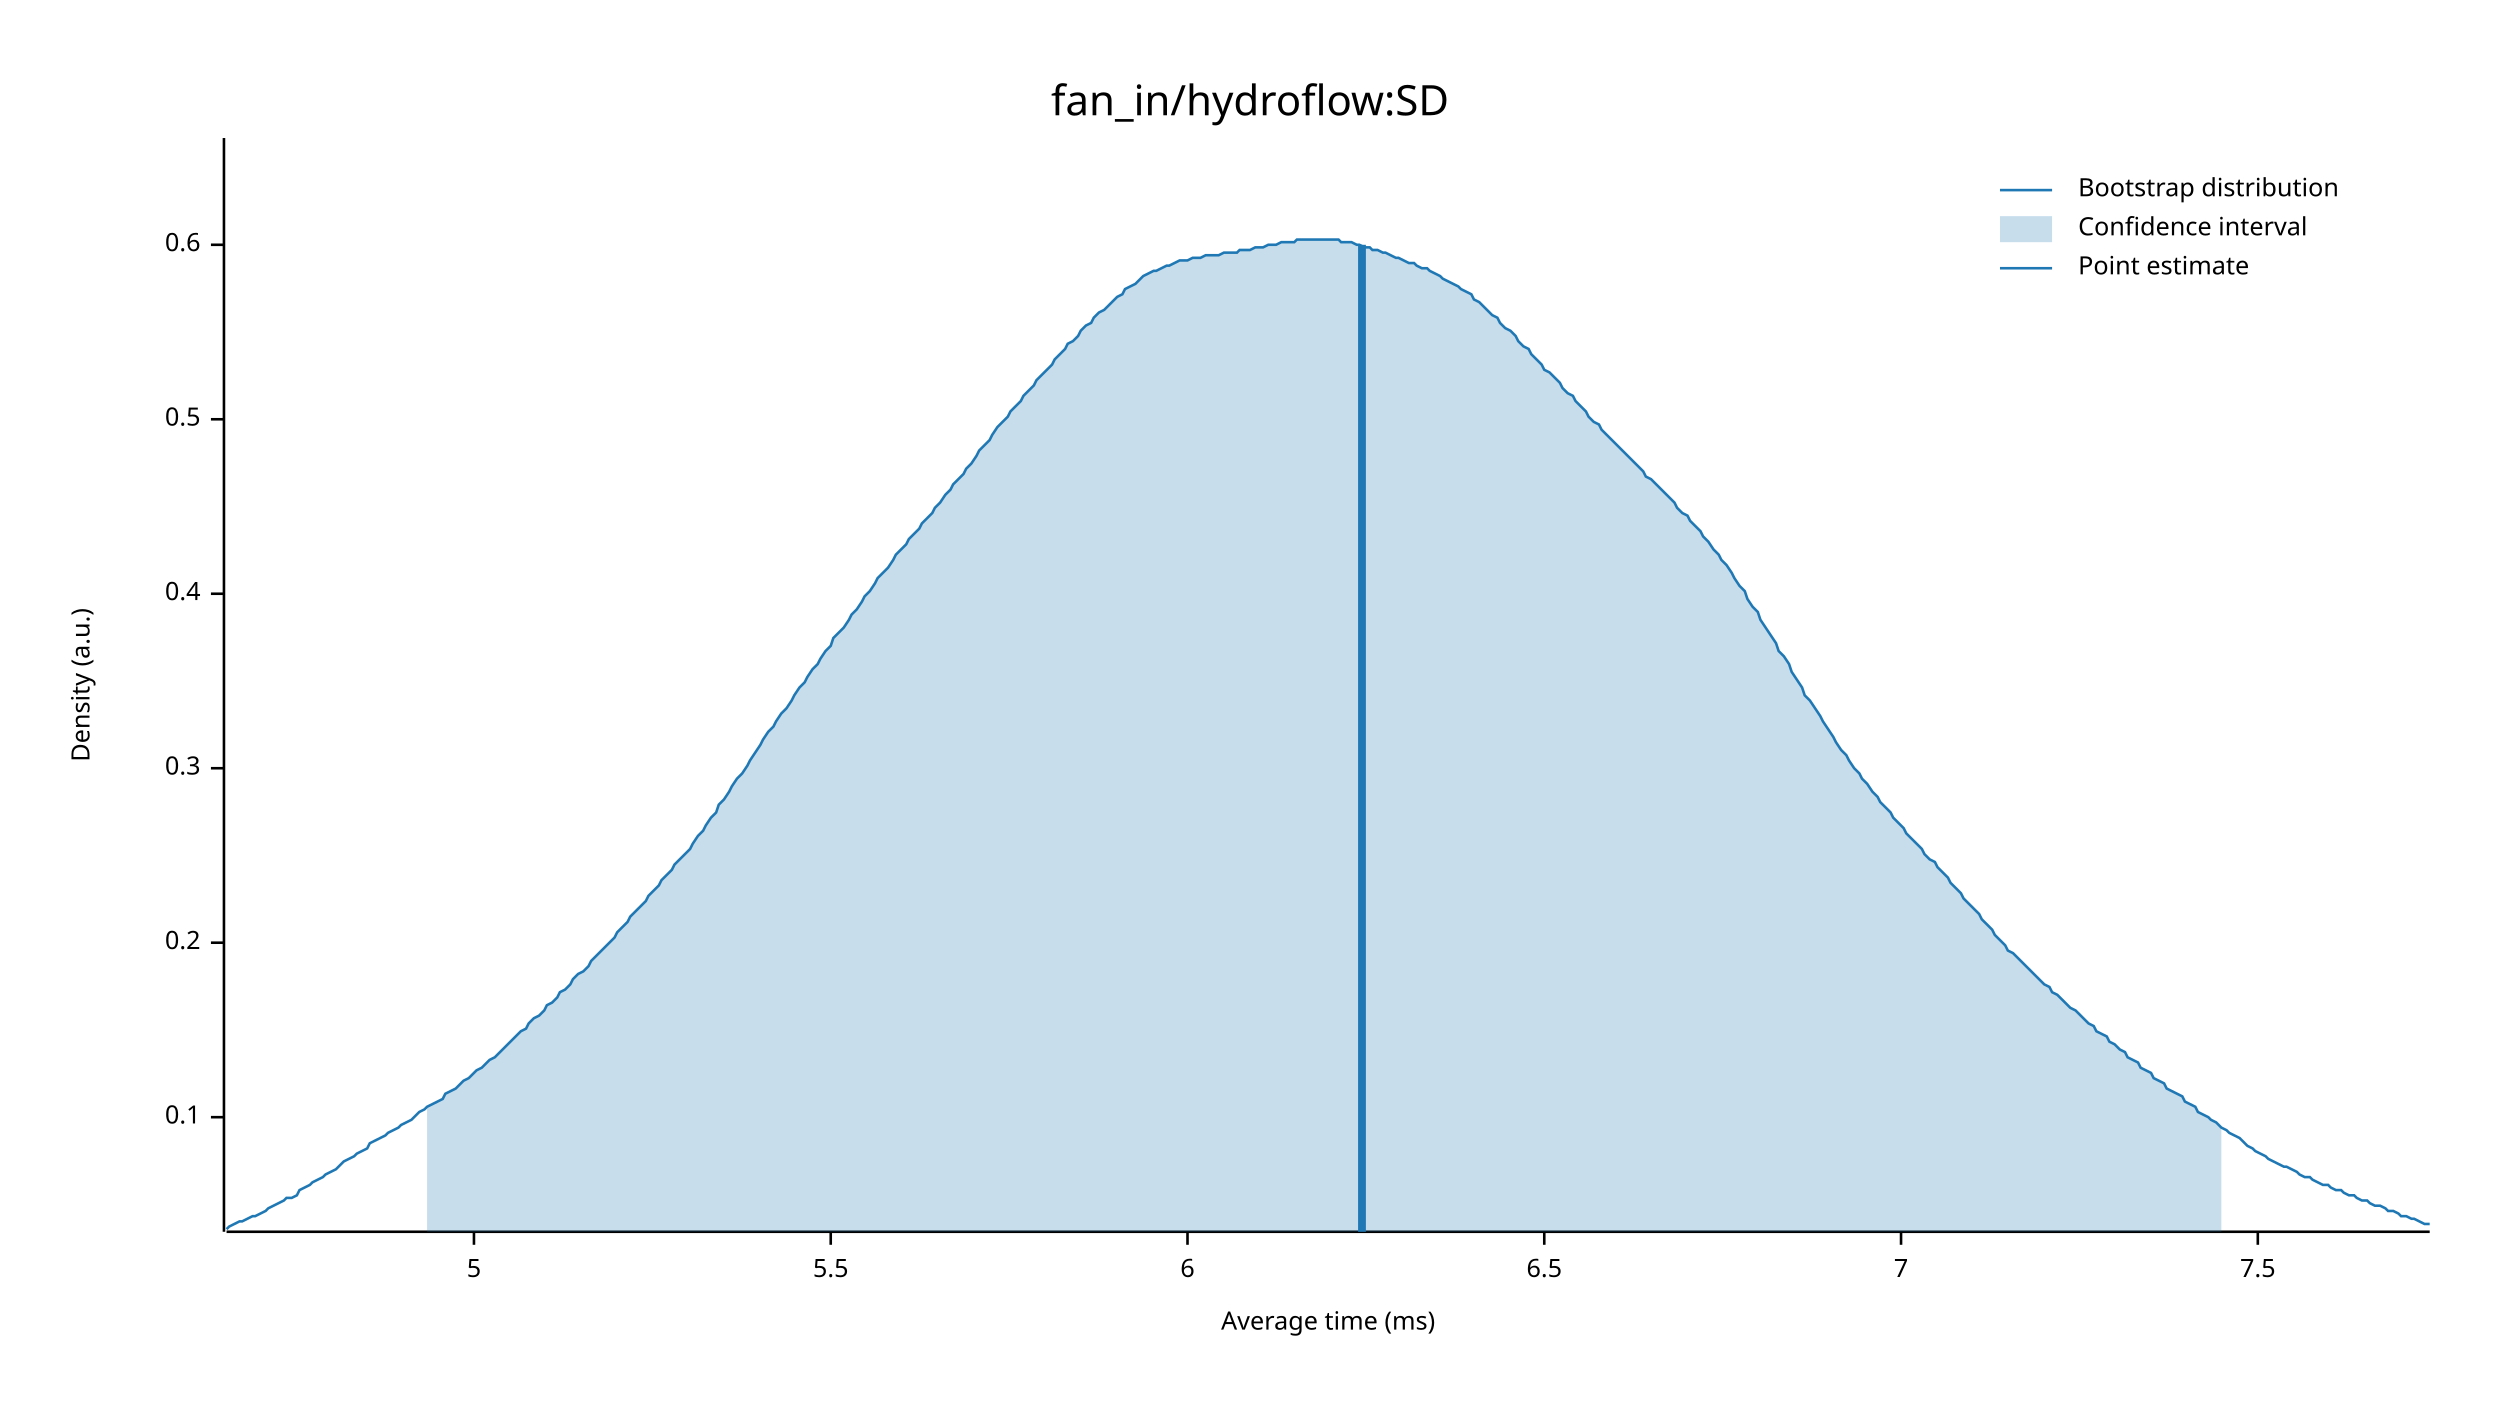
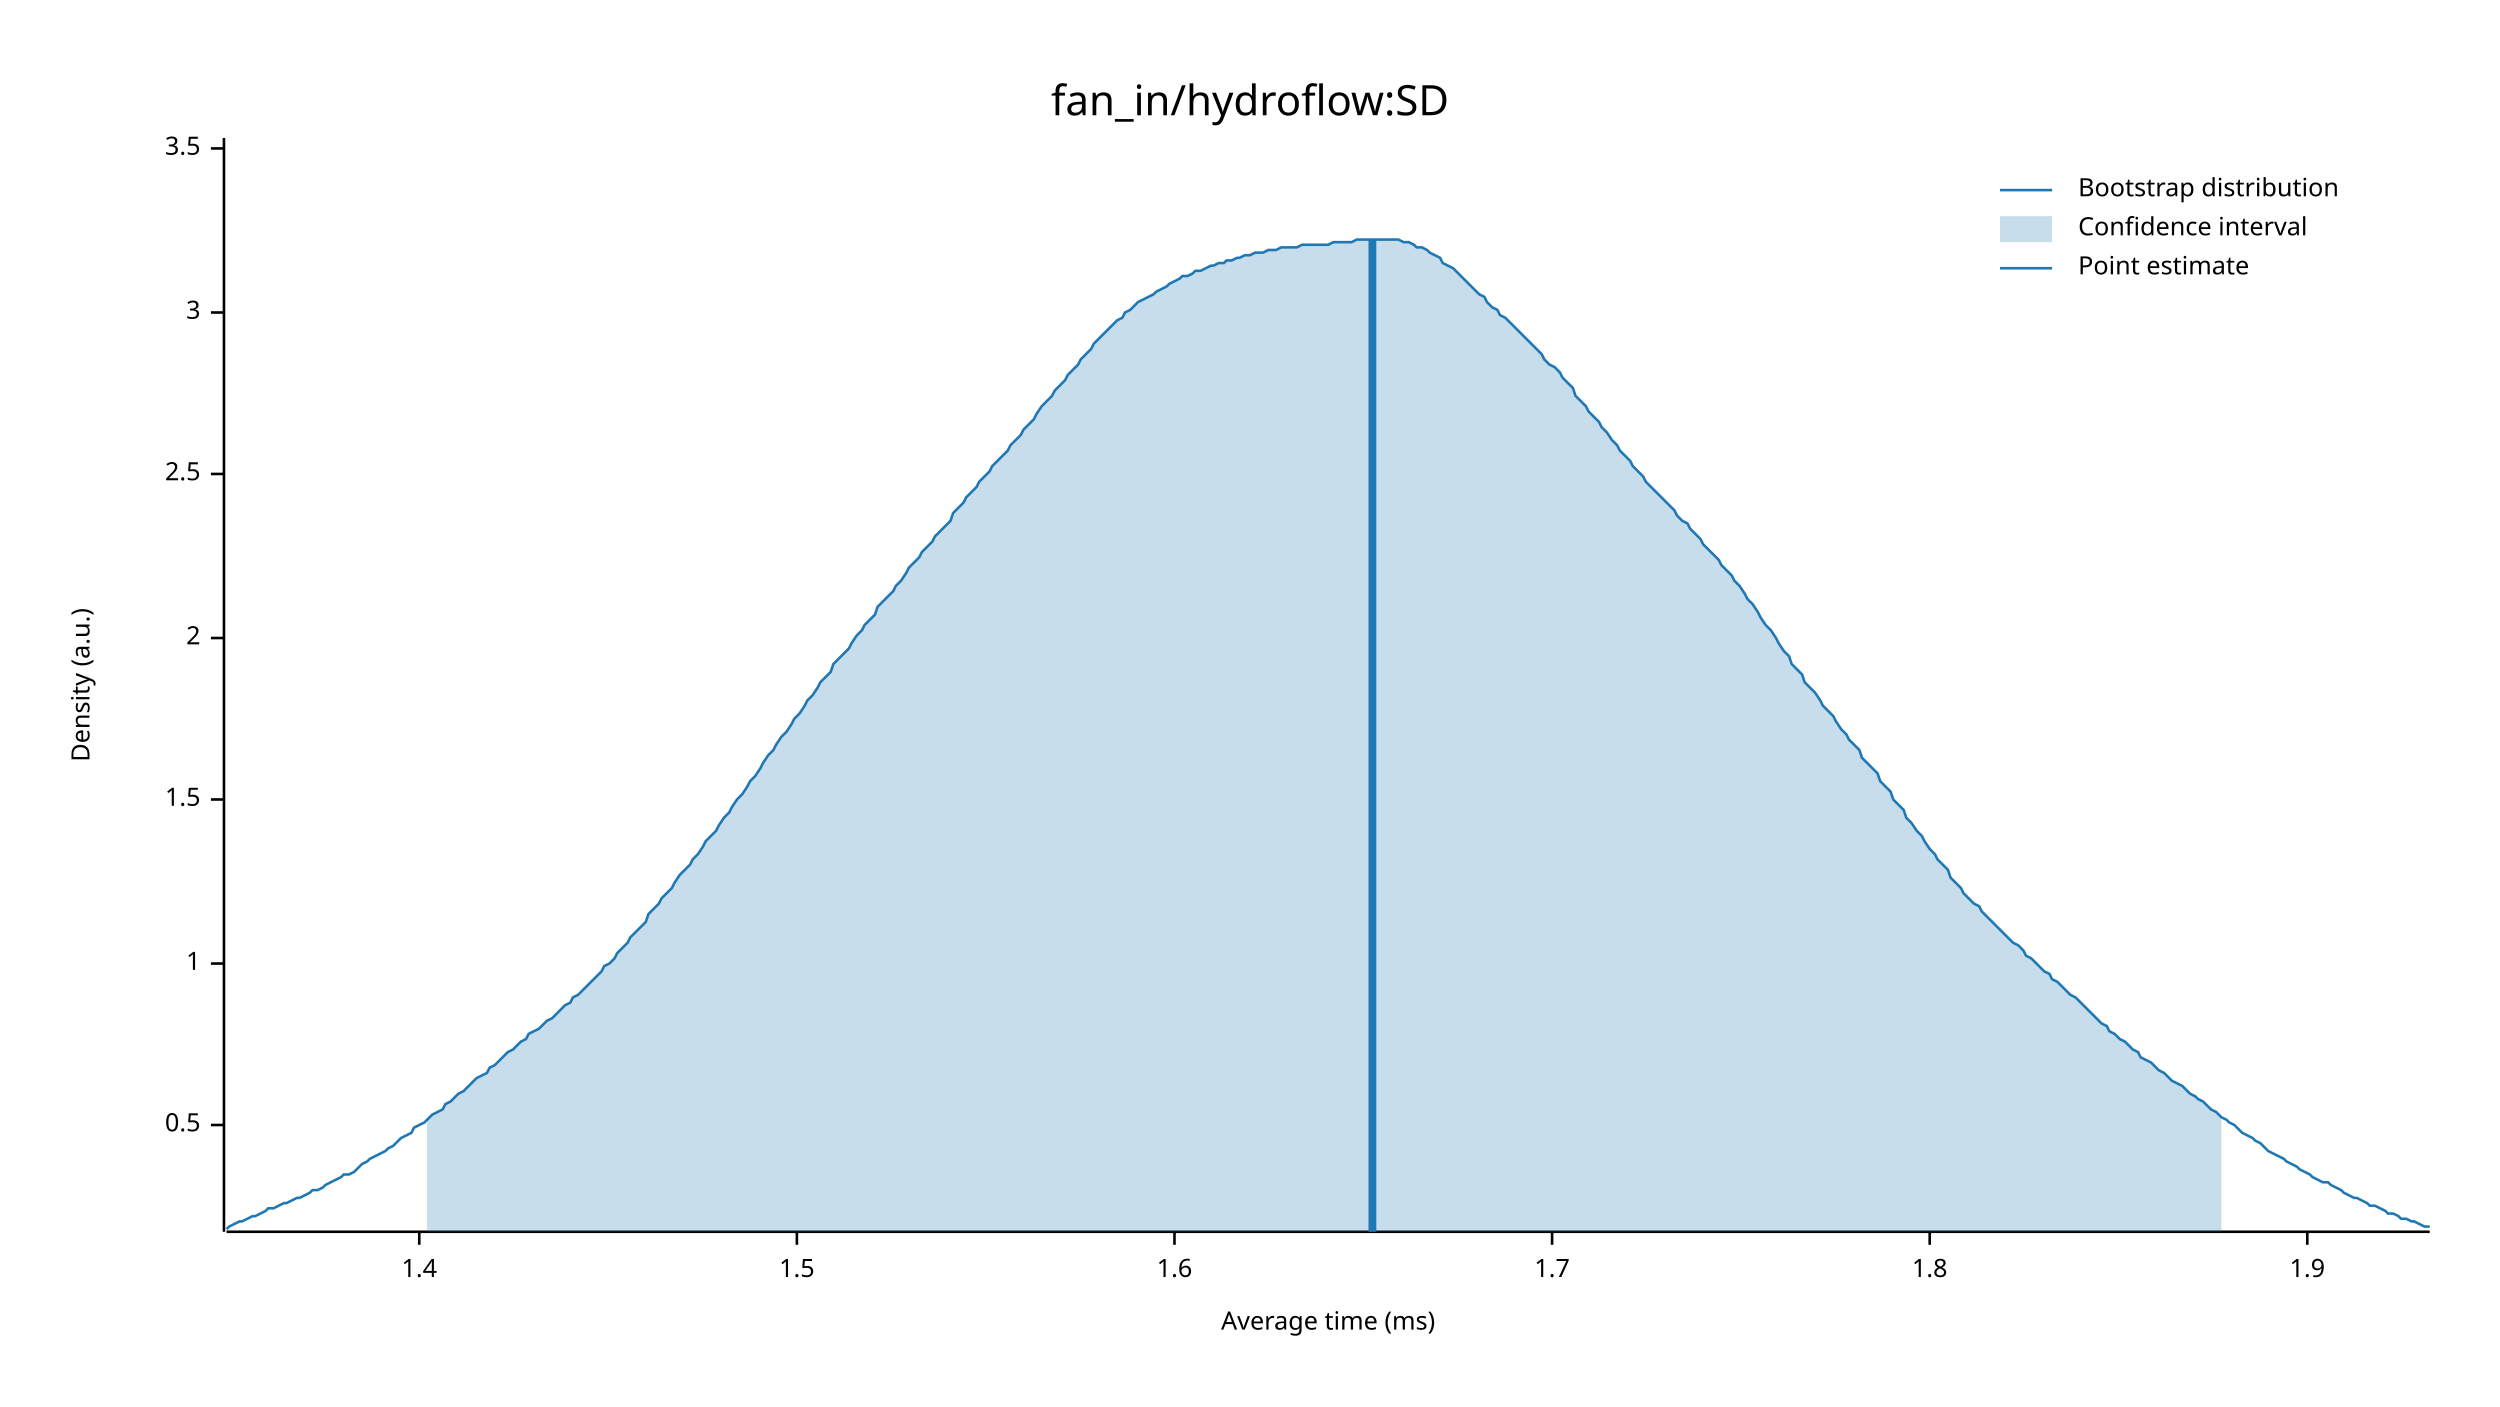
<svg xmlns="http://www.w3.org/2000/svg" width="960" height="540" viewBox="0 0 960 540">
  <text x="480" y="32" dy="0.76em" text-anchor="middle" font-family="sans-serif" font-size="16.129" opacity="1" fill="#000000">
fan_in/hydroflow:SD
</text>
  <text x="27" y="263" dy="0.76em" text-anchor="middle" font-family="sans-serif" font-size="9.677" opacity="1" fill="#000000" transform="rotate(270, 27, 263)">
Density (a.u.)
</text>
  <text x="510" y="513" dy="-0.5ex" text-anchor="middle" font-family="sans-serif" font-size="9.677" opacity="1" fill="#000000">
Average time (ms)
</text>
  <polyline fill="none" opacity="1" stroke="#000000" stroke-width="1" points="86,53 86,473 " />
-   <text x="77" y="429" dy="0.5ex" text-anchor="end" font-family="sans-serif" font-size="9.677" opacity="1" fill="#000000">
- 0.1
- </text>
-   <polyline fill="none" opacity="1" stroke="#000000" stroke-width="1" points="81,429 86,429 " />
-   <text x="77" y="362" dy="0.5ex" text-anchor="end" font-family="sans-serif" font-size="9.677" opacity="1" fill="#000000">
- 0.2
- </text>
-   <polyline fill="none" opacity="1" stroke="#000000" stroke-width="1" points="81,362 86,362 " />
-   <text x="77" y="295" dy="0.5ex" text-anchor="end" font-family="sans-serif" font-size="9.677" opacity="1" fill="#000000">
- 0.3
- </text>
-   <polyline fill="none" opacity="1" stroke="#000000" stroke-width="1" points="81,295 86,295 " />
-   <text x="77" y="228" dy="0.5ex" text-anchor="end" font-family="sans-serif" font-size="9.677" opacity="1" fill="#000000">
- 0.4
- </text>
-   <polyline fill="none" opacity="1" stroke="#000000" stroke-width="1" points="81,228 86,228 " />
-   <text x="77" y="161" dy="0.5ex" text-anchor="end" font-family="sans-serif" font-size="9.677" opacity="1" fill="#000000">
+   <text x="77" y="432" dy="0.5ex" text-anchor="end" font-family="sans-serif" font-size="9.677" opacity="1" fill="#000000">
0.5
</text>
-   <polyline fill="none" opacity="1" stroke="#000000" stroke-width="1" points="81,161 86,161 " />
-   <text x="77" y="94" dy="0.5ex" text-anchor="end" font-family="sans-serif" font-size="9.677" opacity="1" fill="#000000">
- 0.6
+   <polyline fill="none" opacity="1" stroke="#000000" stroke-width="1" points="81,432 86,432 " />
+   <text x="77" y="370" dy="0.5ex" text-anchor="end" font-family="sans-serif" font-size="9.677" opacity="1" fill="#000000">
+ 1
</text>
-   <polyline fill="none" opacity="1" stroke="#000000" stroke-width="1" points="81,94 86,94 " />
+   <polyline fill="none" opacity="1" stroke="#000000" stroke-width="1" points="81,370 86,370 " />
+   <text x="77" y="307" dy="0.5ex" text-anchor="end" font-family="sans-serif" font-size="9.677" opacity="1" fill="#000000">
+ 1.5
+ </text>
+   <polyline fill="none" opacity="1" stroke="#000000" stroke-width="1" points="81,307 86,307 " />
+   <text x="77" y="245" dy="0.5ex" text-anchor="end" font-family="sans-serif" font-size="9.677" opacity="1" fill="#000000">
+ 2
+ </text>
+   <polyline fill="none" opacity="1" stroke="#000000" stroke-width="1" points="81,245 86,245 " />
+   <text x="77" y="182" dy="0.5ex" text-anchor="end" font-family="sans-serif" font-size="9.677" opacity="1" fill="#000000">
+ 2.5
+ </text>
+   <polyline fill="none" opacity="1" stroke="#000000" stroke-width="1" points="81,182 86,182 " />
+   <text x="77" y="120" dy="0.5ex" text-anchor="end" font-family="sans-serif" font-size="9.677" opacity="1" fill="#000000">
+ 3
+ </text>
+   <polyline fill="none" opacity="1" stroke="#000000" stroke-width="1" points="81,120 86,120 " />
+   <text x="77" y="57" dy="0.5ex" text-anchor="end" font-family="sans-serif" font-size="9.677" opacity="1" fill="#000000">
+ 3.5
+ </text>
+   <polyline fill="none" opacity="1" stroke="#000000" stroke-width="1" points="81,57 86,57 " />
  <polyline fill="none" opacity="1" stroke="#000000" stroke-width="1" points="87,473 933,473 " />
-   <text x="182" y="483" dy="0.76em" text-anchor="middle" font-family="sans-serif" font-size="9.677" opacity="1" fill="#000000">
- 5
+   <text x="161" y="483" dy="0.76em" text-anchor="middle" font-family="sans-serif" font-size="9.677" opacity="1" fill="#000000">
+ 1.4
</text>
-   <polyline fill="none" opacity="1" stroke="#000000" stroke-width="1" points="182,473 182,478 " />
-   <text x="319" y="483" dy="0.76em" text-anchor="middle" font-family="sans-serif" font-size="9.677" opacity="1" fill="#000000">
- 5.5
+   <polyline fill="none" opacity="1" stroke="#000000" stroke-width="1" points="161,473 161,478 " />
+   <text x="306" y="483" dy="0.76em" text-anchor="middle" font-family="sans-serif" font-size="9.677" opacity="1" fill="#000000">
+ 1.5
</text>
-   <polyline fill="none" opacity="1" stroke="#000000" stroke-width="1" points="319,473 319,478 " />
-   <text x="456" y="483" dy="0.76em" text-anchor="middle" font-family="sans-serif" font-size="9.677" opacity="1" fill="#000000">
- 6
+   <polyline fill="none" opacity="1" stroke="#000000" stroke-width="1" points="306,473 306,478 " />
+   <text x="451" y="483" dy="0.76em" text-anchor="middle" font-family="sans-serif" font-size="9.677" opacity="1" fill="#000000">
+ 1.6
</text>
-   <polyline fill="none" opacity="1" stroke="#000000" stroke-width="1" points="456,473 456,478 " />
-   <text x="593" y="483" dy="0.76em" text-anchor="middle" font-family="sans-serif" font-size="9.677" opacity="1" fill="#000000">
- 6.5
+   <polyline fill="none" opacity="1" stroke="#000000" stroke-width="1" points="451,473 451,478 " />
+   <text x="596" y="483" dy="0.76em" text-anchor="middle" font-family="sans-serif" font-size="9.677" opacity="1" fill="#000000">
+ 1.7
</text>
-   <polyline fill="none" opacity="1" stroke="#000000" stroke-width="1" points="593,473 593,478 " />
-   <text x="730" y="483" dy="0.76em" text-anchor="middle" font-family="sans-serif" font-size="9.677" opacity="1" fill="#000000">
- 7
+   <polyline fill="none" opacity="1" stroke="#000000" stroke-width="1" points="596,473 596,478 " />
+   <text x="741" y="483" dy="0.76em" text-anchor="middle" font-family="sans-serif" font-size="9.677" opacity="1" fill="#000000">
+ 1.8
</text>
-   <polyline fill="none" opacity="1" stroke="#000000" stroke-width="1" points="730,473 730,478 " />
-   <text x="867" y="483" dy="0.76em" text-anchor="middle" font-family="sans-serif" font-size="9.677" opacity="1" fill="#000000">
- 7.5
+   <polyline fill="none" opacity="1" stroke="#000000" stroke-width="1" points="741,473 741,478 " />
+   <text x="886" y="483" dy="0.76em" text-anchor="middle" font-family="sans-serif" font-size="9.677" opacity="1" fill="#000000">
+ 1.9
</text>
-   <polyline fill="none" opacity="1" stroke="#000000" stroke-width="1" points="867,473 867,478 " />
-   <polyline fill="none" opacity="1" stroke="#1F78B4" stroke-width="1" points="87,472 88,471 90,470 92,469 93,469 95,468 97,467 98,467 100,466 102,465 103,464 105,463 107,462 109,461 110,460 112,460 114,459 115,457 117,456 119,455 120,454 122,453 124,452 125,451 127,450 129,449 131,447 132,446 134,445 136,444 137,443 139,442 141,441 142,439 144,438 146,437 148,436 149,435 151,434 153,433 154,432 156,431 158,430 159,429 161,427 163,426 164,425 166,424 168,423 170,422 171,420 173,419 175,418 176,417 178,415 180,414 181,413 183,411 185,410 187,408 188,407 190,406 192,404 193,403 195,401 197,399 198,398 200,396 202,395 203,393 205,391 207,390 209,388 210,386 212,385 214,383 215,381 217,380 219,378 220,376 222,374 224,373 226,371 227,369 229,367 231,365 232,364 234,362 236,360 237,358 239,356 241,354 242,352 244,350 246,348 248,346 249,344 251,342 253,340 254,338 256,336 258,334 259,332 261,330 263,328 265,326 266,324 268,321 270,319 271,317 273,314 275,312 276,309 278,307 280,304 281,302 283,299 285,297 287,294 288,292 290,289 292,286 293,284 295,281 297,279 298,277 300,274 302,272 304,269 305,267 307,264 309,262 310,260 312,257 314,255 315,253 317,250 319,248 320,245 322,243 324,241 326,238 327,236 329,234 331,231 332,229 334,227 336,224 337,222 339,220 341,218 343,215 344,213 346,211 348,209 349,207 351,205 353,203 354,201 356,199 358,197 359,195 361,193 363,190 365,188 366,186 368,184 370,182 371,180 373,178 375,175 376,173 378,171 380,169 381,167 383,164 385,162 387,160 388,158 390,156 392,154 393,152 395,150 397,148 398,146 400,144 402,142 404,140 405,138 407,136 409,134 410,132 412,131 414,129 415,127 417,125 419,124 420,122 422,120 424,119 426,117 427,116 429,114 431,113 432,111 434,110 436,109 437,108 439,106 441,105 443,104 444,104 446,103 448,102 449,102 451,101 453,100 454,100 456,100 458,99 459,99 461,99 463,98 465,98 466,98 468,98 470,97 471,97 473,97 475,97 476,96 478,96 480,96 482,95 483,95 485,95 487,94 488,94 490,94 492,93 493,93 495,93 497,93 498,92 500,92 502,92 504,92 505,92 507,92 509,92 510,92 512,92 514,92 515,93 517,93 519,93 521,94 522,94 524,95 526,95 527,96 529,96 531,97 532,97 534,98 536,99 537,99 539,100 541,101 543,101 544,102 546,103 548,103 549,104 551,105 553,106 554,107 556,108 558,109 560,110 561,111 563,112 565,113 566,115 568,116 570,118 571,119 573,121 575,122 576,124 578,126 580,127 582,129 583,131 585,133 587,134 588,136 590,138 592,140 593,142 595,143 597,145 599,147 600,149 602,151 604,152 605,154 607,156 609,158 610,160 612,162 614,163 615,165 617,167 619,169 621,171 622,172 624,174 626,176 627,177 629,179 631,181 632,183 634,184 636,186 638,188 639,189 641,191 643,193 644,195 646,197 648,198 649,200 651,202 653,204 654,206 656,208 658,211 660,213 661,215 663,217 665,220 666,222 668,225 670,227 671,230 673,233 675,235 676,238 678,241 680,244 682,247 683,250 685,252 687,255 688,258 690,261 692,264 693,267 695,269 697,272 699,275 700,277 702,280 704,283 705,285 707,288 709,290 710,292 712,295 714,297 715,299 717,301 719,304 721,306 722,308 724,310 726,312 727,314 729,316 731,318 732,320 734,322 736,324 738,326 739,328 741,330 743,331 744,333 746,335 748,337 749,339 751,341 753,343 754,345 756,347 758,349 760,351 761,353 763,355 765,357 766,359 768,361 770,363 771,365 773,366 775,368 777,370 778,371 780,373 782,375 783,376 785,378 787,379 788,381 790,382 792,384 793,385 795,387 797,388 799,390 800,391 802,393 804,394 805,396 807,397 809,398 810,400 812,401 814,403 816,404 817,406 819,407 821,408 822,410 824,411 826,412 827,414 829,415 831,416 832,418 834,419 836,420 838,421 839,423 841,424 843,425 844,427 846,428 848,429 849,430 851,431 853,433 855,434 856,435 858,436 860,437 861,438 863,440 865,441 866,442 868,443 870,444 871,445 873,446 875,447 877,448 878,448 880,449 882,450 883,451 885,452 887,452 888,453 890,454 892,455 894,455 895,456 897,457 899,457 900,458 902,459 904,459 905,460 907,461 909,461 910,462 912,463 914,463 916,464 917,465 919,465 921,466 922,467 924,467 926,468 927,468 929,469 931,470 933,470 " />
-   <polygon opacity="0.25" fill="#1F78B4" points="164,425 166,424 168,423 170,422 171,420 173,419 175,418 176,417 178,415 180,414 181,413 183,411 185,410 187,408 188,407 190,406 192,404 193,403 195,401 197,399 198,398 200,396 202,395 203,393 205,391 207,390 209,388 210,386 212,385 214,383 215,381 217,380 219,378 220,376 222,374 224,373 226,371 227,369 229,367 231,365 232,364 234,362 236,360 237,358 239,356 241,354 242,352 244,350 246,348 248,346 249,344 251,342 253,340 254,338 256,336 258,334 259,332 261,330 263,328 265,326 266,324 268,321 270,319 271,317 273,314 275,312 276,309 278,307 280,304 281,302 283,299 285,297 287,294 288,292 290,289 292,286 293,284 295,281 297,279 298,277 300,274 302,272 304,269 305,267 307,264 309,262 310,260 312,257 314,255 315,253 317,250 319,248 320,245 322,243 324,241 326,238 327,236 329,234 331,231 332,229 334,227 336,224 337,222 339,220 341,218 343,215 344,213 346,211 348,209 349,207 351,205 353,203 354,201 356,199 358,197 359,195 361,193 363,190 365,188 366,186 368,184 370,182 371,180 373,178 375,175 376,173 378,171 380,169 381,167 383,164 385,162 387,160 388,158 390,156 392,154 393,152 395,150 397,148 398,146 400,144 402,142 404,140 405,138 407,136 409,134 410,132 412,131 414,129 415,127 417,125 419,124 420,122 422,120 424,119 426,117 427,116 429,114 431,113 432,111 434,110 436,109 437,108 439,106 441,105 443,104 444,104 446,103 448,102 449,102 451,101 453,100 454,100 456,100 458,99 459,99 461,99 463,98 465,98 466,98 468,98 470,97 471,97 473,97 475,97 476,96 478,96 480,96 482,95 483,95 485,95 487,94 488,94 490,94 492,93 493,93 495,93 497,93 498,92 500,92 502,92 504,92 505,92 507,92 509,92 510,92 512,92 514,92 515,93 517,93 519,93 521,94 522,94 524,95 526,95 527,96 529,96 531,97 532,97 534,98 536,99 537,99 539,100 541,101 543,101 544,102 546,103 548,103 549,104 551,105 553,106 554,107 556,108 558,109 560,110 561,111 563,112 565,113 566,115 568,116 570,118 571,119 573,121 575,122 576,124 578,126 580,127 582,129 583,131 585,133 587,134 588,136 590,138 592,140 593,142 595,143 597,145 599,147 600,149 602,151 604,152 605,154 607,156 609,158 610,160 612,162 614,163 615,165 617,167 619,169 621,171 622,172 624,174 626,176 627,177 629,179 631,181 632,183 634,184 636,186 638,188 639,189 641,191 643,193 644,195 646,197 648,198 649,200 651,202 653,204 654,206 656,208 658,211 660,213 661,215 663,217 665,220 666,222 668,225 670,227 671,230 673,233 675,235 676,238 678,241 680,244 682,247 683,250 685,252 687,255 688,258 690,261 692,264 693,267 695,269 697,272 699,275 700,277 702,280 704,283 705,285 707,288 709,290 710,292 712,295 714,297 715,299 717,301 719,304 721,306 722,308 724,310 726,312 727,314 729,316 731,318 732,320 734,322 736,324 738,326 739,328 741,330 743,331 744,333 746,335 748,337 749,339 751,341 753,343 754,345 756,347 758,349 760,351 761,353 763,355 765,357 766,359 768,361 770,363 771,365 773,366 775,368 777,370 778,371 780,373 782,375 783,376 785,378 787,379 788,381 790,382 792,384 793,385 795,387 797,388 799,390 800,391 802,393 804,394 805,396 807,397 809,398 810,400 812,401 814,403 816,404 817,406 819,407 821,408 822,410 824,411 826,412 827,414 829,415 831,416 832,418 834,419 836,420 838,421 839,423 841,424 843,425 844,427 846,428 848,429 849,430 851,431 853,433 853,473 164,473 " />
-   <polyline fill="none" opacity="1" stroke="#1F78B4" stroke-width="3" points="523,473 523,94 " />
+   <polyline fill="none" opacity="1" stroke="#000000" stroke-width="1" points="886,473 886,478 " />
+   <polyline fill="none" opacity="1" stroke="#1F78B4" stroke-width="1" points="87,472 88,471 90,470 92,469 93,469 95,468 97,467 98,467 100,466 102,465 103,464 105,464 107,463 109,462 110,462 112,461 114,460 115,460 117,459 119,458 120,457 122,457 124,456 125,455 127,454 129,453 131,452 132,451 134,451 136,450 137,449 139,447 141,446 142,445 144,444 146,443 148,442 149,441 151,440 153,438 154,437 156,436 158,435 159,433 161,432 163,431 164,430 166,428 168,427 170,426 171,424 173,423 175,421 176,420 178,419 180,417 181,416 183,414 185,413 187,412 188,410 190,409 192,407 193,406 195,404 197,403 198,402 200,400 202,399 203,397 205,396 207,395 209,393 210,392 212,391 214,389 215,388 217,386 219,385 220,383 222,382 224,380 226,378 227,377 229,375 231,373 232,371 234,370 236,368 237,366 239,364 241,362 242,360 244,358 246,356 248,354 249,351 251,349 253,347 254,345 256,343 258,341 259,339 261,336 263,334 265,332 266,330 268,328 270,325 271,323 273,321 275,319 276,317 278,314 280,312 281,310 283,307 285,305 287,302 288,300 290,298 292,295 293,293 295,290 297,288 298,286 300,283 302,281 304,278 305,276 307,274 309,271 310,269 312,267 314,264 315,262 317,260 319,258 320,255 322,253 324,251 326,249 327,247 329,244 331,242 332,240 334,238 336,236 337,233 339,231 341,229 343,227 344,225 346,223 348,220 349,218 351,216 353,214 354,212 356,210 358,208 359,206 361,204 363,202 365,200 366,197 368,195 370,193 371,191 373,189 375,187 376,185 378,183 380,181 381,179 383,177 385,175 387,173 388,171 390,169 392,167 393,165 395,163 397,161 398,159 400,156 402,154 404,152 405,150 407,148 409,146 410,144 412,142 414,140 415,138 417,136 419,134 420,132 422,130 424,128 426,126 427,125 429,123 431,122 432,120 434,119 436,117 437,116 439,115 441,114 443,113 444,112 446,111 448,110 449,109 451,108 453,107 454,106 456,106 458,105 459,104 461,104 463,103 465,102 466,102 468,101 470,101 471,100 473,100 475,99 476,99 478,98 480,98 482,97 483,97 485,97 487,96 488,96 490,96 492,95 493,95 495,95 497,95 498,95 500,94 502,94 504,94 505,94 507,94 509,94 510,94 512,93 514,93 515,93 517,93 519,93 521,92 522,92 524,92 526,92 527,92 529,92 531,92 532,92 534,92 536,92 537,92 539,93 541,93 543,94 544,95 546,95 548,96 549,97 551,98 553,99 554,101 556,102 558,103 560,105 561,106 563,108 565,110 566,111 568,113 570,114 571,116 573,118 575,119 576,121 578,122 580,124 582,126 583,127 585,129 587,131 588,132 590,134 592,136 593,138 595,140 597,141 599,143 600,145 602,147 604,149 605,152 607,154 609,156 610,158 612,160 614,162 615,164 617,166 619,169 621,171 622,173 624,175 626,177 627,179 629,181 631,183 632,185 634,187 636,189 638,191 639,192 641,194 643,196 644,198 646,200 648,201 649,203 651,205 653,207 654,209 656,211 658,213 660,215 661,217 663,219 665,221 666,223 668,225 670,228 671,230 673,232 675,235 676,237 678,240 680,242 682,245 683,247 685,250 687,252 688,255 690,257 692,259 693,262 695,264 697,266 699,269 700,271 702,273 704,275 705,277 707,280 709,282 710,284 712,286 714,288 715,291 717,293 719,295 721,297 722,300 724,302 726,304 727,307 729,309 731,311 732,314 734,316 736,319 738,321 739,323 741,326 743,328 744,330 746,332 748,334 749,337 751,339 753,341 754,343 756,345 758,347 760,348 761,350 763,352 765,354 766,355 768,357 770,359 771,360 773,362 775,363 777,365 778,367 780,368 782,370 783,371 785,373 787,374 788,376 790,377 792,379 793,380 795,382 797,383 799,385 800,386 802,388 804,390 805,391 807,393 809,394 810,396 812,397 814,399 816,400 817,401 819,403 821,404 822,406 824,407 826,408 827,409 829,411 831,412 832,413 834,415 836,416 838,417 839,418 841,420 843,421 844,422 846,423 848,425 849,426 851,427 853,429 855,430 856,431 858,432 860,434 861,435 863,436 865,437 866,438 868,439 870,441 871,442 873,443 875,444 877,445 878,446 880,447 882,448 883,449 885,450 887,451 888,452 890,453 892,454 894,454 895,455 897,456 899,457 900,458 902,459 904,460 905,460 907,461 909,462 910,463 912,463 914,464 916,465 917,466 919,466 921,467 922,468 924,468 926,469 927,469 929,470 931,471 933,471 " />
+   <polygon opacity="0.25" fill="#1F78B4" points="164,430 166,428 168,427 170,426 171,424 173,423 175,421 176,420 178,419 180,417 181,416 183,414 185,413 187,412 188,410 190,409 192,407 193,406 195,404 197,403 198,402 200,400 202,399 203,397 205,396 207,395 209,393 210,392 212,391 214,389 215,388 217,386 219,385 220,383 222,382 224,380 226,378 227,377 229,375 231,373 232,371 234,370 236,368 237,366 239,364 241,362 242,360 244,358 246,356 248,354 249,351 251,349 253,347 254,345 256,343 258,341 259,339 261,336 263,334 265,332 266,330 268,328 270,325 271,323 273,321 275,319 276,317 278,314 280,312 281,310 283,307 285,305 287,302 288,300 290,298 292,295 293,293 295,290 297,288 298,286 300,283 302,281 304,278 305,276 307,274 309,271 310,269 312,267 314,264 315,262 317,260 319,258 320,255 322,253 324,251 326,249 327,247 329,244 331,242 332,240 334,238 336,236 337,233 339,231 341,229 343,227 344,225 346,223 348,220 349,218 351,216 353,214 354,212 356,210 358,208 359,206 361,204 363,202 365,200 366,197 368,195 370,193 371,191 373,189 375,187 376,185 378,183 380,181 381,179 383,177 385,175 387,173 388,171 390,169 392,167 393,165 395,163 397,161 398,159 400,156 402,154 404,152 405,150 407,148 409,146 410,144 412,142 414,140 415,138 417,136 419,134 420,132 422,130 424,128 426,126 427,125 429,123 431,122 432,120 434,119 436,117 437,116 439,115 441,114 443,113 444,112 446,111 448,110 449,109 451,108 453,107 454,106 456,106 458,105 459,104 461,104 463,103 465,102 466,102 468,101 470,101 471,100 473,100 475,99 476,99 478,98 480,98 482,97 483,97 485,97 487,96 488,96 490,96 492,95 493,95 495,95 497,95 498,95 500,94 502,94 504,94 505,94 507,94 509,94 510,94 512,93 514,93 515,93 517,93 519,93 521,92 522,92 524,92 526,92 527,92 529,92 531,92 532,92 534,92 536,92 537,92 539,93 541,93 543,94 544,95 546,95 548,96 549,97 551,98 553,99 554,101 556,102 558,103 560,105 561,106 563,108 565,110 566,111 568,113 570,114 571,116 573,118 575,119 576,121 578,122 580,124 582,126 583,127 585,129 587,131 588,132 590,134 592,136 593,138 595,140 597,141 599,143 600,145 602,147 604,149 605,152 607,154 609,156 610,158 612,160 614,162 615,164 617,166 619,169 621,171 622,173 624,175 626,177 627,179 629,181 631,183 632,185 634,187 636,189 638,191 639,192 641,194 643,196 644,198 646,200 648,201 649,203 651,205 653,207 654,209 656,211 658,213 660,215 661,217 663,219 665,221 666,223 668,225 670,228 671,230 673,232 675,235 676,237 678,240 680,242 682,245 683,247 685,250 687,252 688,255 690,257 692,259 693,262 695,264 697,266 699,269 700,271 702,273 704,275 705,277 707,280 709,282 710,284 712,286 714,288 715,291 717,293 719,295 721,297 722,300 724,302 726,304 727,307 729,309 731,311 732,314 734,316 736,319 738,321 739,323 741,326 743,328 744,330 746,332 748,334 749,337 751,339 753,341 754,343 756,345 758,347 760,348 761,350 763,352 765,354 766,355 768,357 770,359 771,360 773,362 775,363 777,365 778,367 780,368 782,370 783,371 785,373 787,374 788,376 790,377 792,379 793,380 795,382 797,383 799,385 800,386 802,388 804,390 805,391 807,393 809,394 810,396 812,397 814,399 816,400 817,401 819,403 821,404 822,406 824,407 826,408 827,409 829,411 831,412 832,413 834,415 836,416 838,417 839,418 841,420 843,421 844,422 846,423 848,425 849,426 851,427 853,429 853,473 164,473 " />
+   <polyline fill="none" opacity="1" stroke="#1F78B4" stroke-width="3" points="527,473 527,92 " />
  <text x="798" y="68" dy="0.76em" text-anchor="start" font-family="sans-serif" font-size="9.677" opacity="1" fill="#000000">
Bootstrap distribution
</text>
  <text x="798" y="83" dy="0.76em" text-anchor="start" font-family="sans-serif" font-size="9.677" opacity="1" fill="#000000">
Confidence interval
</text>
  <text x="798" y="98" dy="0.76em" text-anchor="start" font-family="sans-serif" font-size="9.677" opacity="1" fill="#000000">
Point estimate
</text>
  <polyline fill="none" opacity="1" stroke="#1F78B4" stroke-width="1" points="768,73 788,73 " />
  <rect x="768" y="83" width="20" height="10" opacity="0.25" fill="#1F78B4" stroke="none" />
  <polyline fill="none" opacity="1" stroke="#1F78B4" stroke-width="1" points="768,103 788,103 " />
</svg>
